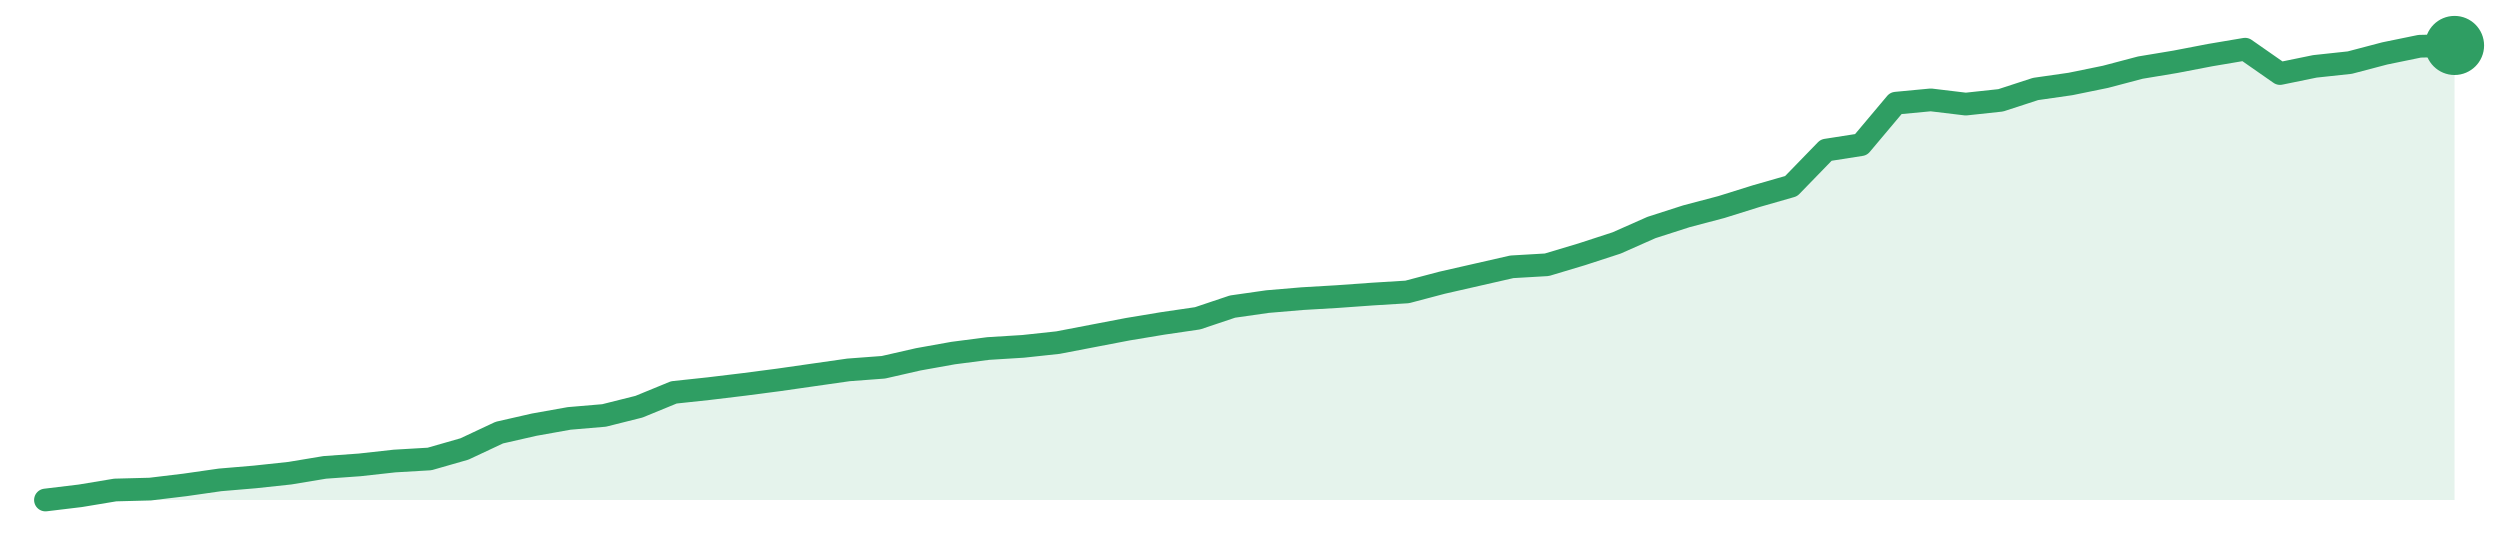
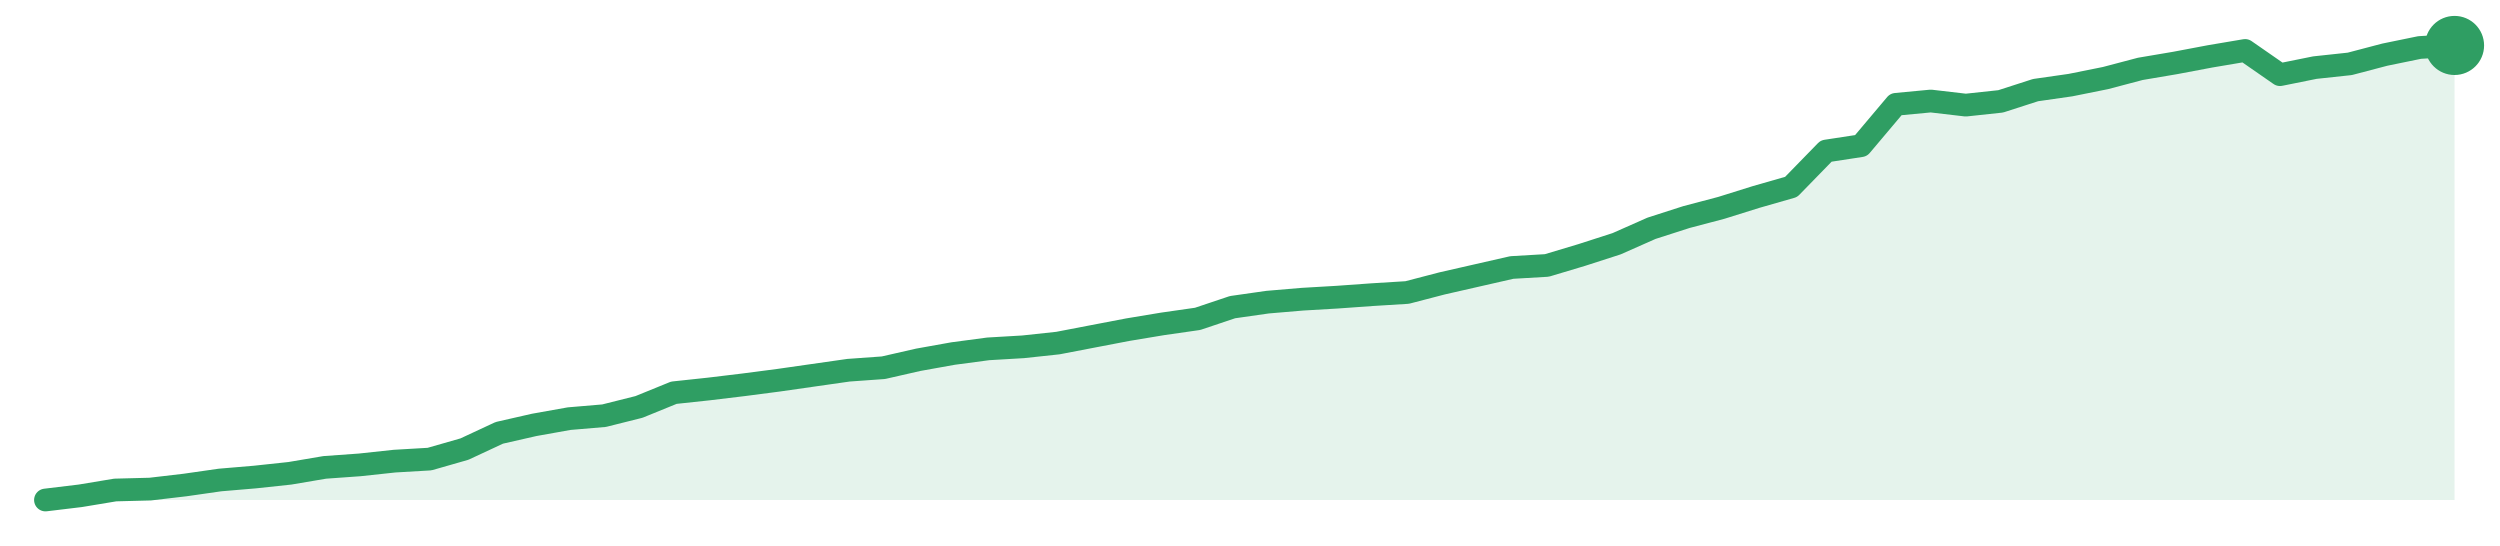
<svg xmlns="http://www.w3.org/2000/svg" width="220" height="48" viewBox="0 0 220 48" role="img" aria-label="trend">
-   <path d="M4.0,44.0 L4.0,44.0 L7.07,43.63 L10.14,43.12 L13.22,43.04 L16.29,42.67 L19.36,42.23 L22.43,41.97 L25.51,41.64 L28.58,41.13 L31.65,40.91 L34.72,40.57 L37.8,40.39 L40.87,39.51 L43.94,38.07 L47.01,37.37 L50.09,36.82 L53.16,36.56 L56.23,35.79 L59.3,34.53 L62.38,34.2 L65.45,33.83 L68.52,33.43 L71.59,32.99 L74.67,32.55 L77.74,32.32 L80.81,31.62 L83.88,31.07 L86.96,30.67 L90.03,30.48 L93.1,30.15 L96.17,29.56 L99.25,28.97 L102.32,28.46 L105.39,28.01 L108.46,26.98 L111.54,26.54 L114.61,26.28 L117.68,26.1 L120.75,25.88 L123.83,25.69 L126.9,24.88 L129.97,24.18 L133.04,23.48 L136.12,23.3 L139.19,22.38 L142.26,21.38 L145.33,20.02 L148.41,19.03 L151.48,18.22 L154.55,17.26 L157.62,16.38 L160.7,13.21 L163.77,12.73 L166.84,9.08 L169.91,8.79 L172.99,9.16 L176.06,8.83 L179.13,7.83 L182.2,7.39 L185.28,6.76 L188.35,5.95 L191.42,5.44 L194.49,4.85 L197.57,4.33 L200.64,6.47 L203.71,5.84 L206.78,5.51 L209.86,4.7 L212.93,4.07 L216.0,4.0 L216.0,44.0 Z" fill="#2f9e631f" />
-   <path d="M4.0,44.0 L7.07,43.63 L10.14,43.12 L13.22,43.04 L16.29,42.67 L19.36,42.23 L22.43,41.97 L25.51,41.64 L28.58,41.13 L31.65,40.91 L34.72,40.57 L37.8,40.39 L40.87,39.51 L43.94,38.07 L47.01,37.37 L50.09,36.82 L53.16,36.56 L56.23,35.79 L59.3,34.53 L62.38,34.2 L65.45,33.83 L68.52,33.43 L71.59,32.99 L74.67,32.55 L77.74,32.32 L80.81,31.62 L83.88,31.07 L86.96,30.67 L90.03,30.48 L93.1,30.15 L96.17,29.56 L99.25,28.97 L102.32,28.46 L105.39,28.01 L108.46,26.98 L111.54,26.54 L114.61,26.28 L117.68,26.1 L120.75,25.88 L123.83,25.69 L126.9,24.88 L129.97,24.18 L133.04,23.48 L136.12,23.3 L139.19,22.38 L142.26,21.38 L145.33,20.02 L148.41,19.03 L151.48,18.22 L154.55,17.26 L157.62,16.38 L160.7,13.21 L163.77,12.73 L166.84,9.08 L169.91,8.79 L172.99,9.16 L176.06,8.83 L179.13,7.83 L182.2,7.39 L185.28,6.76 L188.35,5.95 L191.42,5.44 L194.49,4.85 L197.57,4.33 L200.64,6.47 L203.71,5.84 L206.78,5.51 L209.86,4.7 L212.93,4.07 L216.0,4.0" fill="none" stroke="#2f9e63" stroke-width="2" stroke-linejoin="round" stroke-linecap="round" />
+   <path d="M4.0,44.0 L4.0,44.0 L7.07,43.63 L10.14,43.12 L13.22,43.04 L16.29,42.68 L19.36,42.24 L22.43,41.98 L25.51,41.65 L28.58,41.13 L31.65,40.91 L34.72,40.58 L37.8,40.4 L40.87,39.52 L43.94,38.09 L47.01,37.39 L50.09,36.84 L53.16,36.58 L56.23,35.81 L59.3,34.56 L62.38,34.23 L65.45,33.86 L68.52,33.46 L71.59,33.02 L74.67,32.58 L77.74,32.36 L80.81,31.66 L83.88,31.11 L86.96,30.7 L90.03,30.52 L93.1,30.19 L96.17,29.6 L99.25,29.01 L102.32,28.5 L105.39,28.06 L108.46,27.03 L111.54,26.59 L114.61,26.33 L117.68,26.15 L120.75,25.93 L123.83,25.74 L126.9,24.94 L129.97,24.24 L133.04,23.54 L136.12,23.36 L139.19,22.44 L142.26,21.45 L145.33,20.09 L148.41,19.1 L151.48,18.29 L154.55,17.33 L157.62,16.45 L160.7,13.29 L163.77,12.82 L166.84,9.18 L169.91,8.89 L172.99,9.25 L176.06,8.92 L179.13,7.93 L182.2,7.49 L185.28,6.87 L188.35,6.06 L191.42,5.54 L194.49,4.96 L197.57,4.44 L200.64,6.57 L203.71,5.95 L206.78,5.62 L209.86,4.81 L212.93,4.18 L216.0,4.0 L216.0,44.0 Z" fill="#2f9e631f" />
+   <path d="M4.0,44.0 L7.07,43.63 L10.14,43.12 L13.22,43.04 L16.29,42.68 L19.36,42.24 L22.43,41.98 L25.51,41.65 L28.58,41.13 L31.65,40.91 L34.72,40.58 L37.8,40.4 L40.87,39.52 L43.94,38.09 L47.01,37.39 L50.09,36.84 L53.16,36.58 L56.23,35.81 L59.3,34.56 L62.38,34.23 L65.45,33.86 L68.52,33.46 L71.59,33.02 L74.67,32.58 L77.74,32.36 L80.81,31.66 L83.88,31.11 L86.96,30.7 L90.03,30.52 L93.1,30.19 L96.17,29.6 L99.25,29.01 L102.32,28.5 L105.39,28.06 L108.46,27.03 L111.54,26.59 L114.61,26.33 L117.68,26.15 L120.75,25.93 L123.83,25.74 L126.9,24.94 L129.97,24.24 L133.04,23.54 L136.12,23.36 L139.19,22.44 L142.26,21.45 L145.33,20.09 L148.41,19.1 L151.48,18.29 L154.55,17.33 L157.62,16.45 L160.7,13.29 L163.77,12.82 L166.84,9.18 L169.91,8.89 L172.99,9.25 L176.06,8.92 L179.13,7.93 L182.2,7.49 L185.28,6.87 L188.35,6.06 L191.42,5.54 L194.49,4.96 L197.57,4.44 L200.64,6.57 L203.71,5.95 L206.78,5.62 L209.86,4.81 L212.93,4.18 L216.0,4.0" fill="none" stroke="#2f9e63" stroke-width="2" stroke-linejoin="round" stroke-linecap="round" />
  <circle cx="216.0" cy="4.0" r="2.6" fill="#2f9e63" />
</svg>
